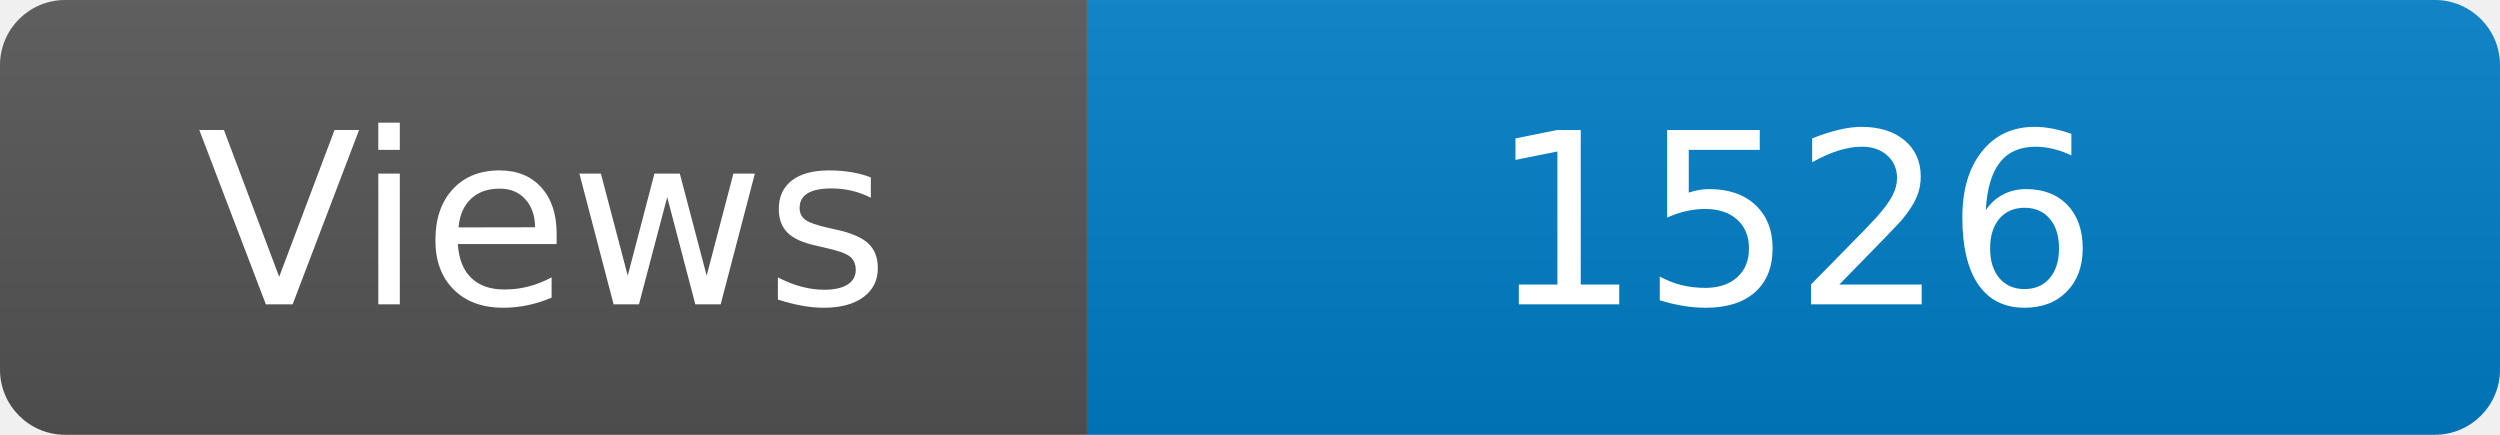
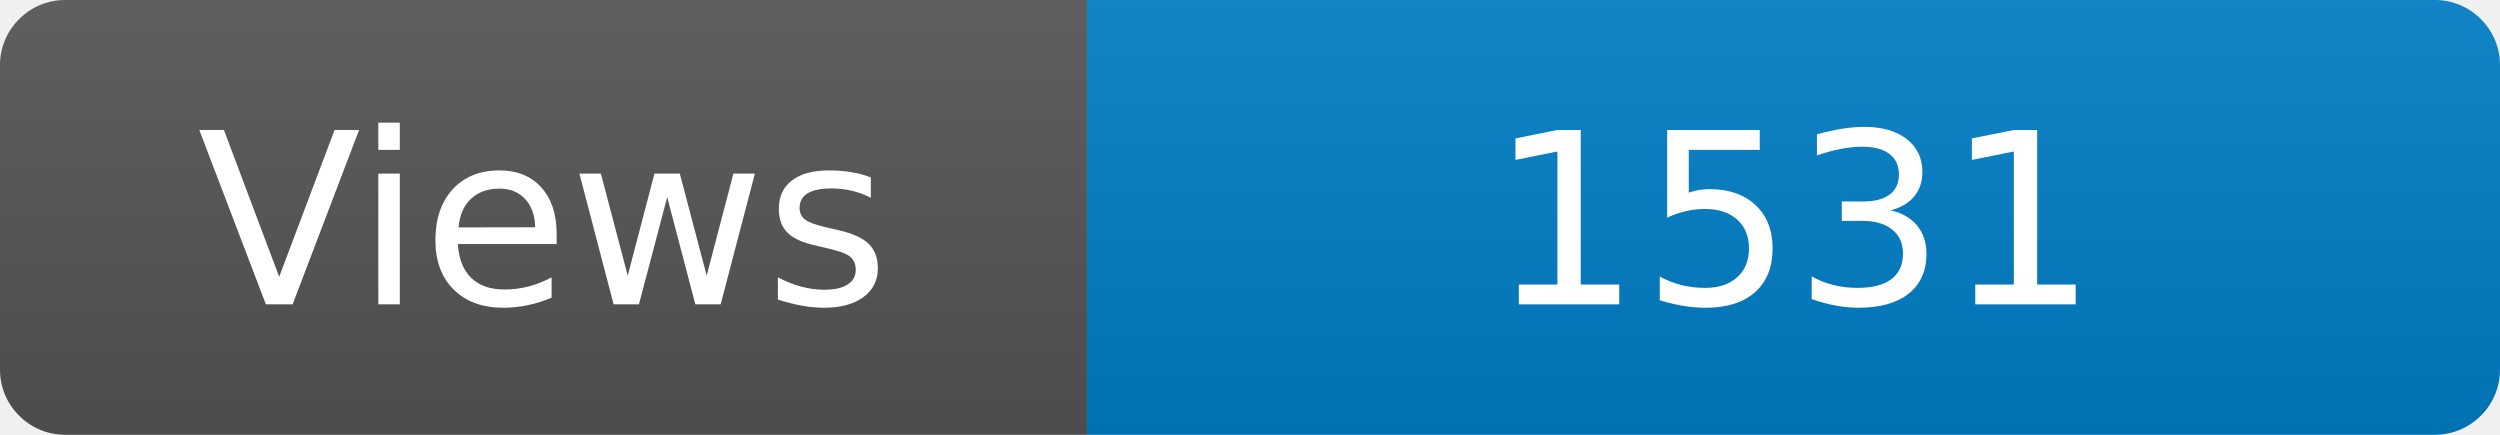
<svg xmlns="http://www.w3.org/2000/svg" width="115" height="20" role="img" aria-label="Maintained?: yes">
  <linearGradient id="s" x2="0" y2="100%">
    <stop offset="0" stop-color="#bbb" stop-opacity=".1" />
    <stop offset="1" stop-opacity=".1" />
  </linearGradient>
  <clipPath id="r">
    <rect width="115" height="20" rx="3" fill="#fff" />
  </clipPath>
  <g clip-path="url(#r)">
    <rect width="50" height="20" fill="#555" />
    <rect x="50" width="160" height="20" fill="#007ec6" />
    <rect width="115" height="20" fill="url(#s)" />
  </g>
  <g fill="#fff" text-anchor="middle" font-family="Verdana,Geneva,DejaVu Sans,sans-serif" font-size="110">
    <text x="250" y="140" transform="scale(.1)" fill="#fff">Views</text>
-     <text x="825" y="140" transform="scale(.1)" fill="#fff">1526</text>
+     <text x="825" y="140" transform="scale(.1)" fill="#fff">1531</text>
  </g>
</svg>
